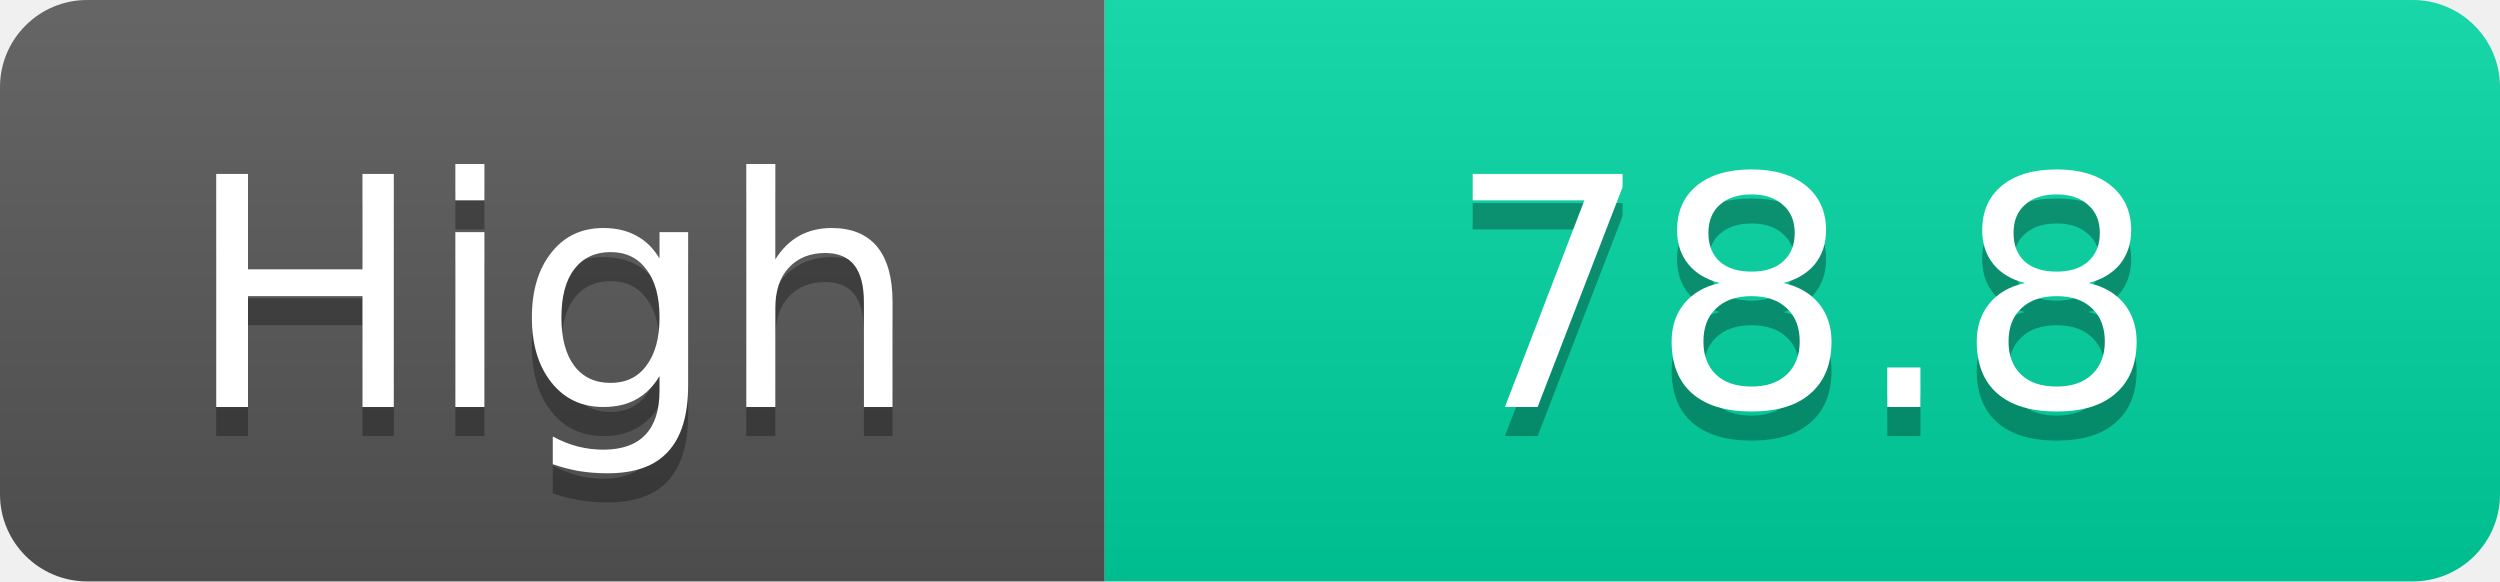
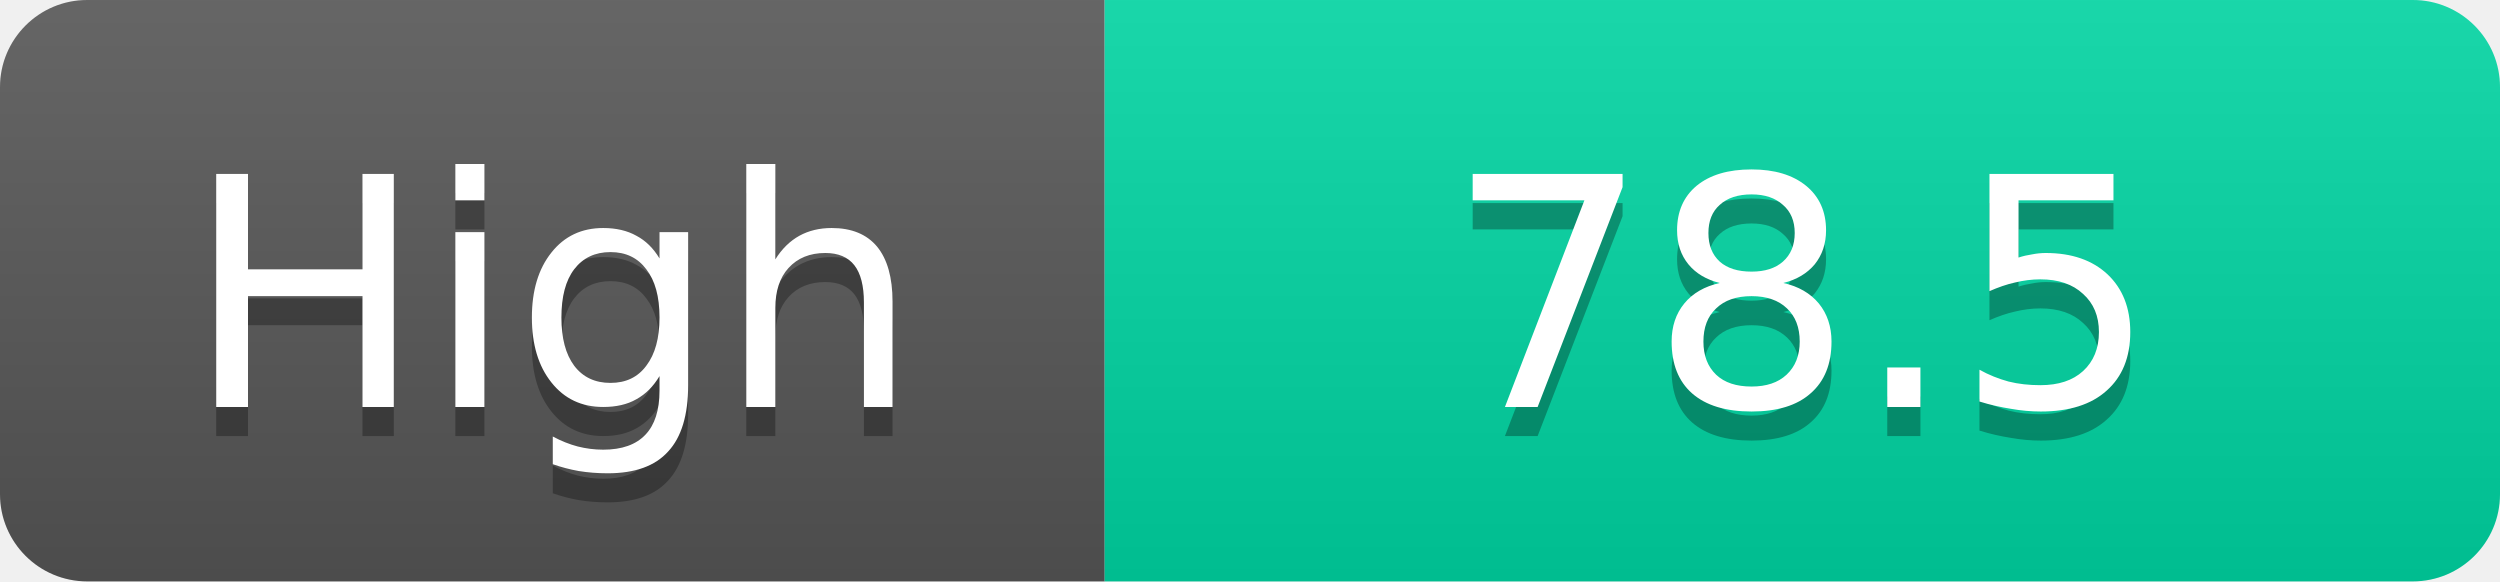
<svg xmlns="http://www.w3.org/2000/svg" width="86" height="20">
  <linearGradient id="s" x2="0" y2="100%">
    <stop offset="0" stop-color="#fff" stop-opacity=".1" />
    <stop offset="1" stop-opacity=".1" />
  </linearGradient>
  <clipPath id="r">
    <rect width="86" height="20" rx="3" fill="#fff" />
  </clipPath>
  <g clip-path="url(#r)">
    <rect width="38" height="20" fill="#555" />
    <rect x="38" width="48" height="20" fill="#00d2a0" />
    <rect width="86" height="20" fill="url(#s)" />
  </g>
  <g fill="#fff" text-anchor="middle" font-family="Verdana,Geneva,DejaVu Sans,sans-serif" text-rendering="geometricPrecision" font-size="11">
    <text x="19.0" y="15" fill="#010101" fill-opacity=".3">High</text>
    <text x="19.0" y="14">High</text>
-     <text x="62.0" y="15" fill="#010101" fill-opacity=".3">78.8</text>
-     <text x="62.0" y="14">78.8</text>
+     <text x="62.0" y="15" fill="#010101" fill-opacity=".3">78.5</text>
+     <text x="62.0" y="14">78.5</text>
  </g>
</svg>
